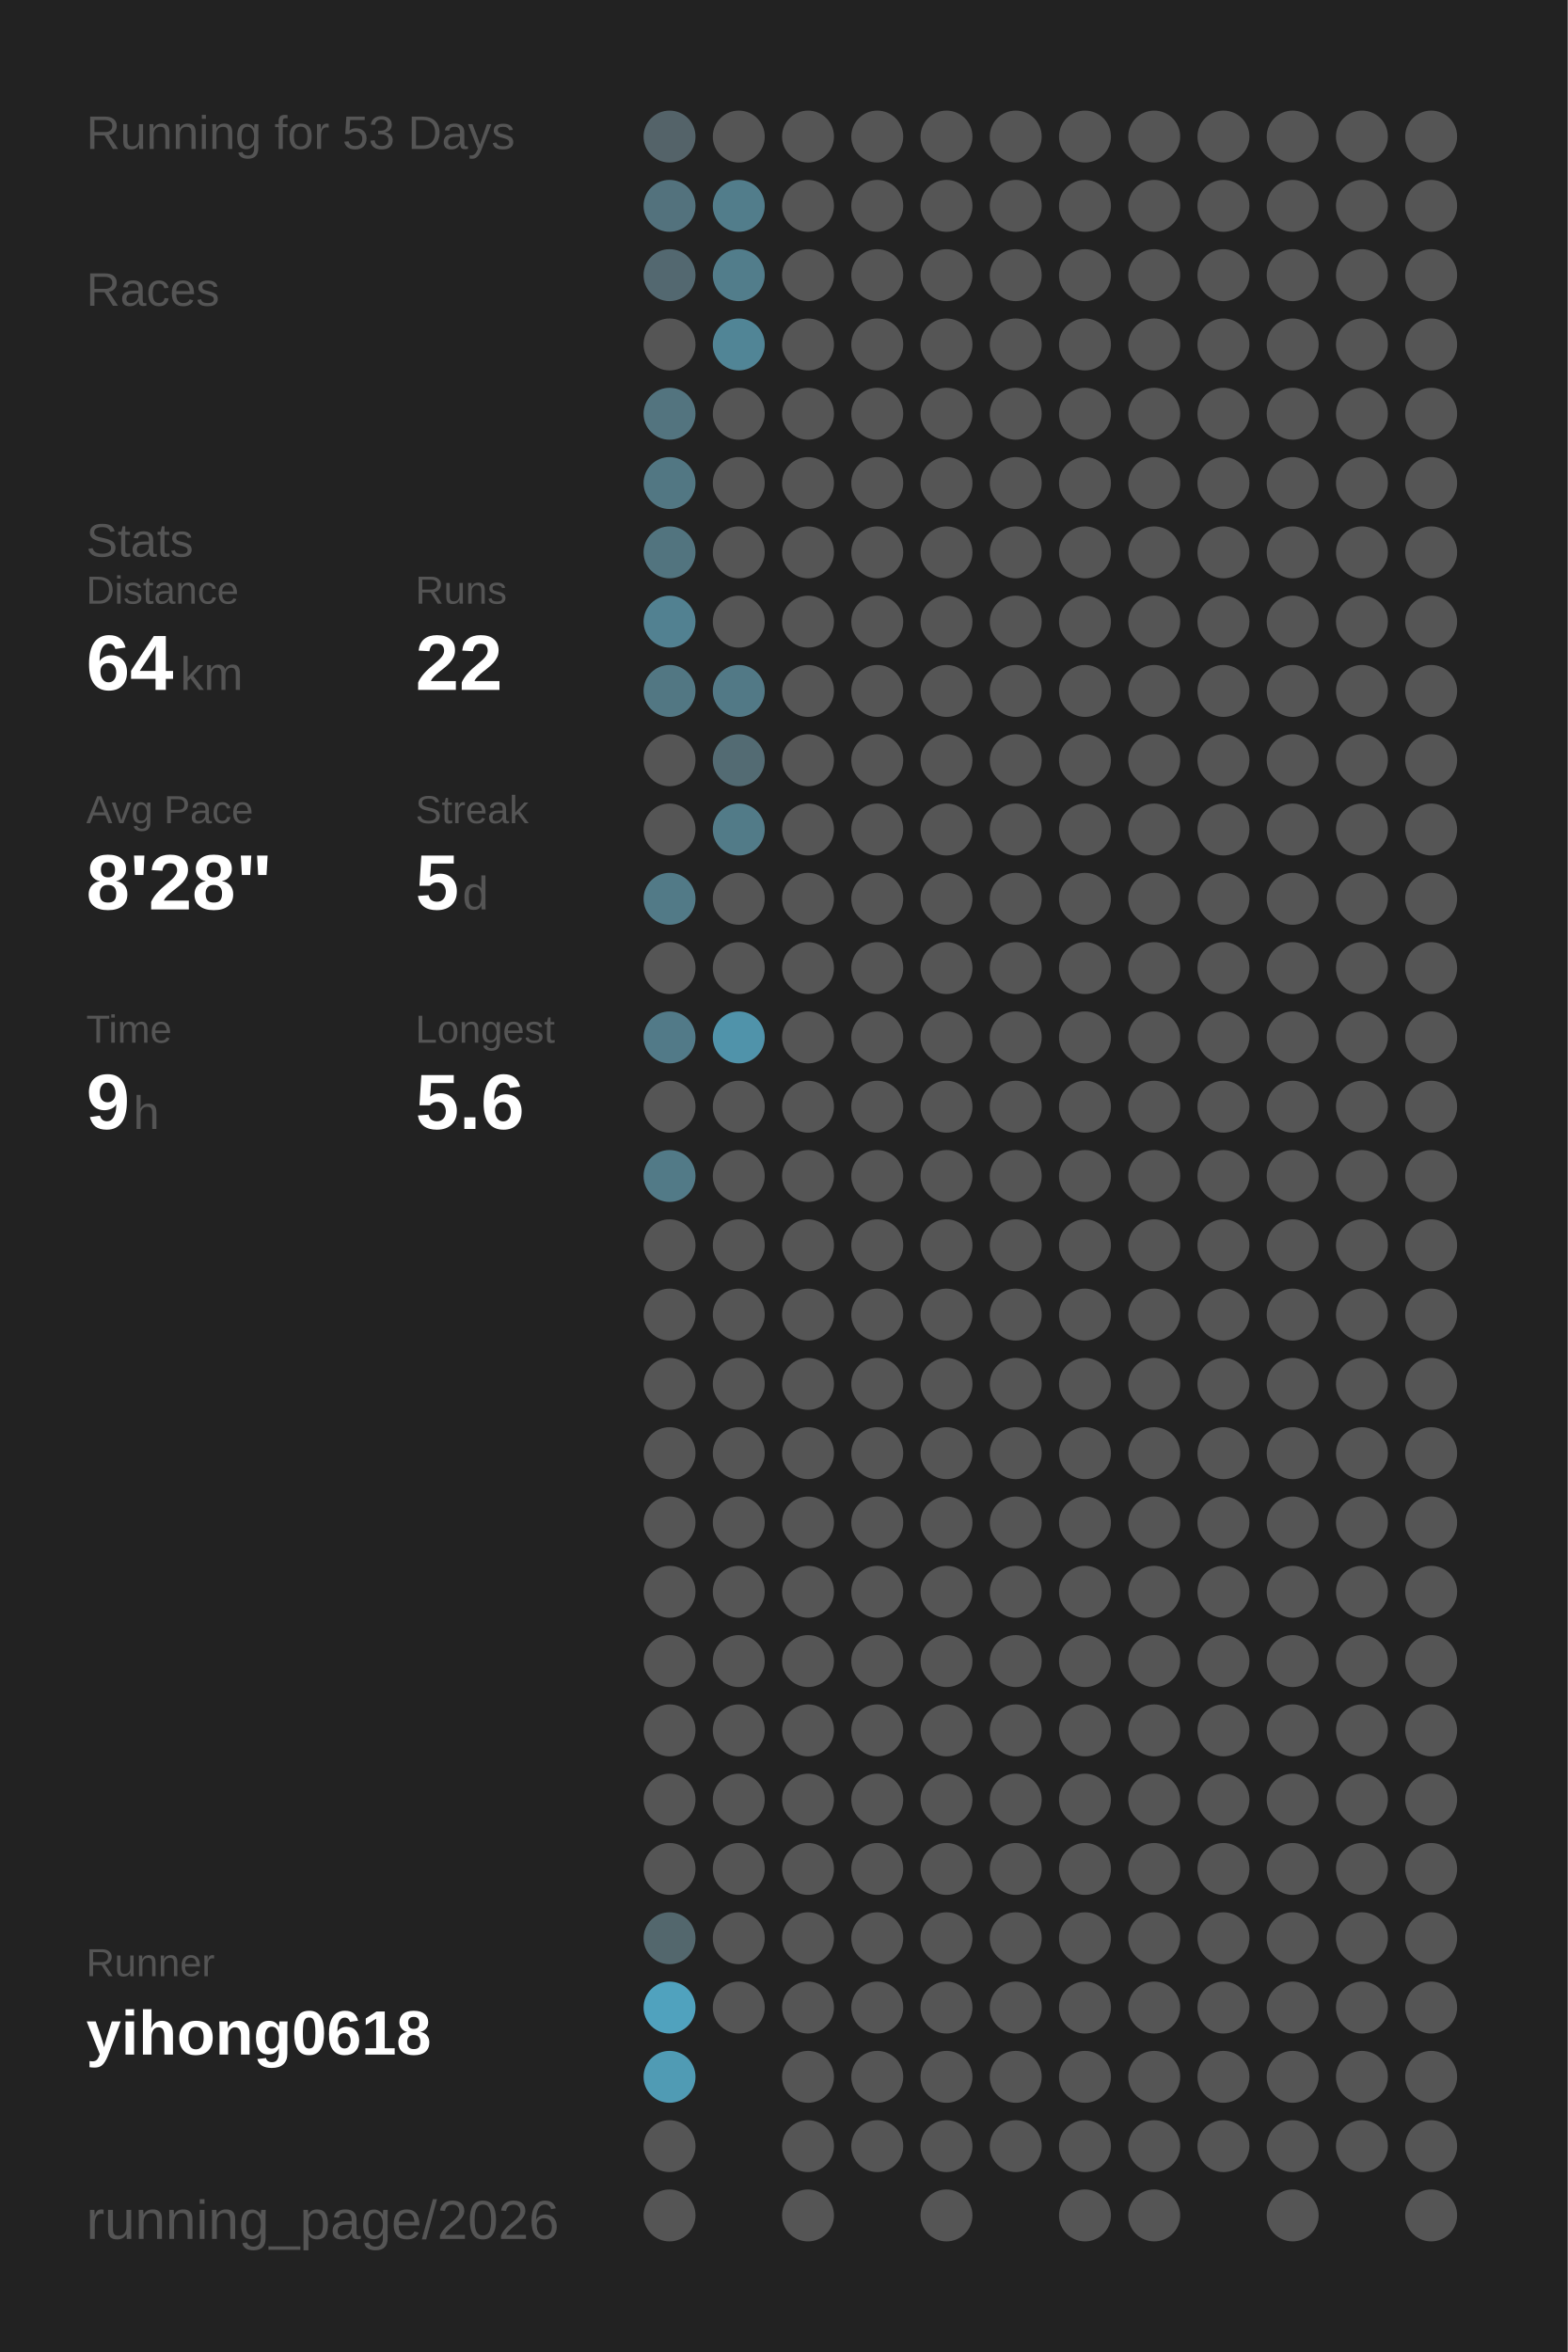
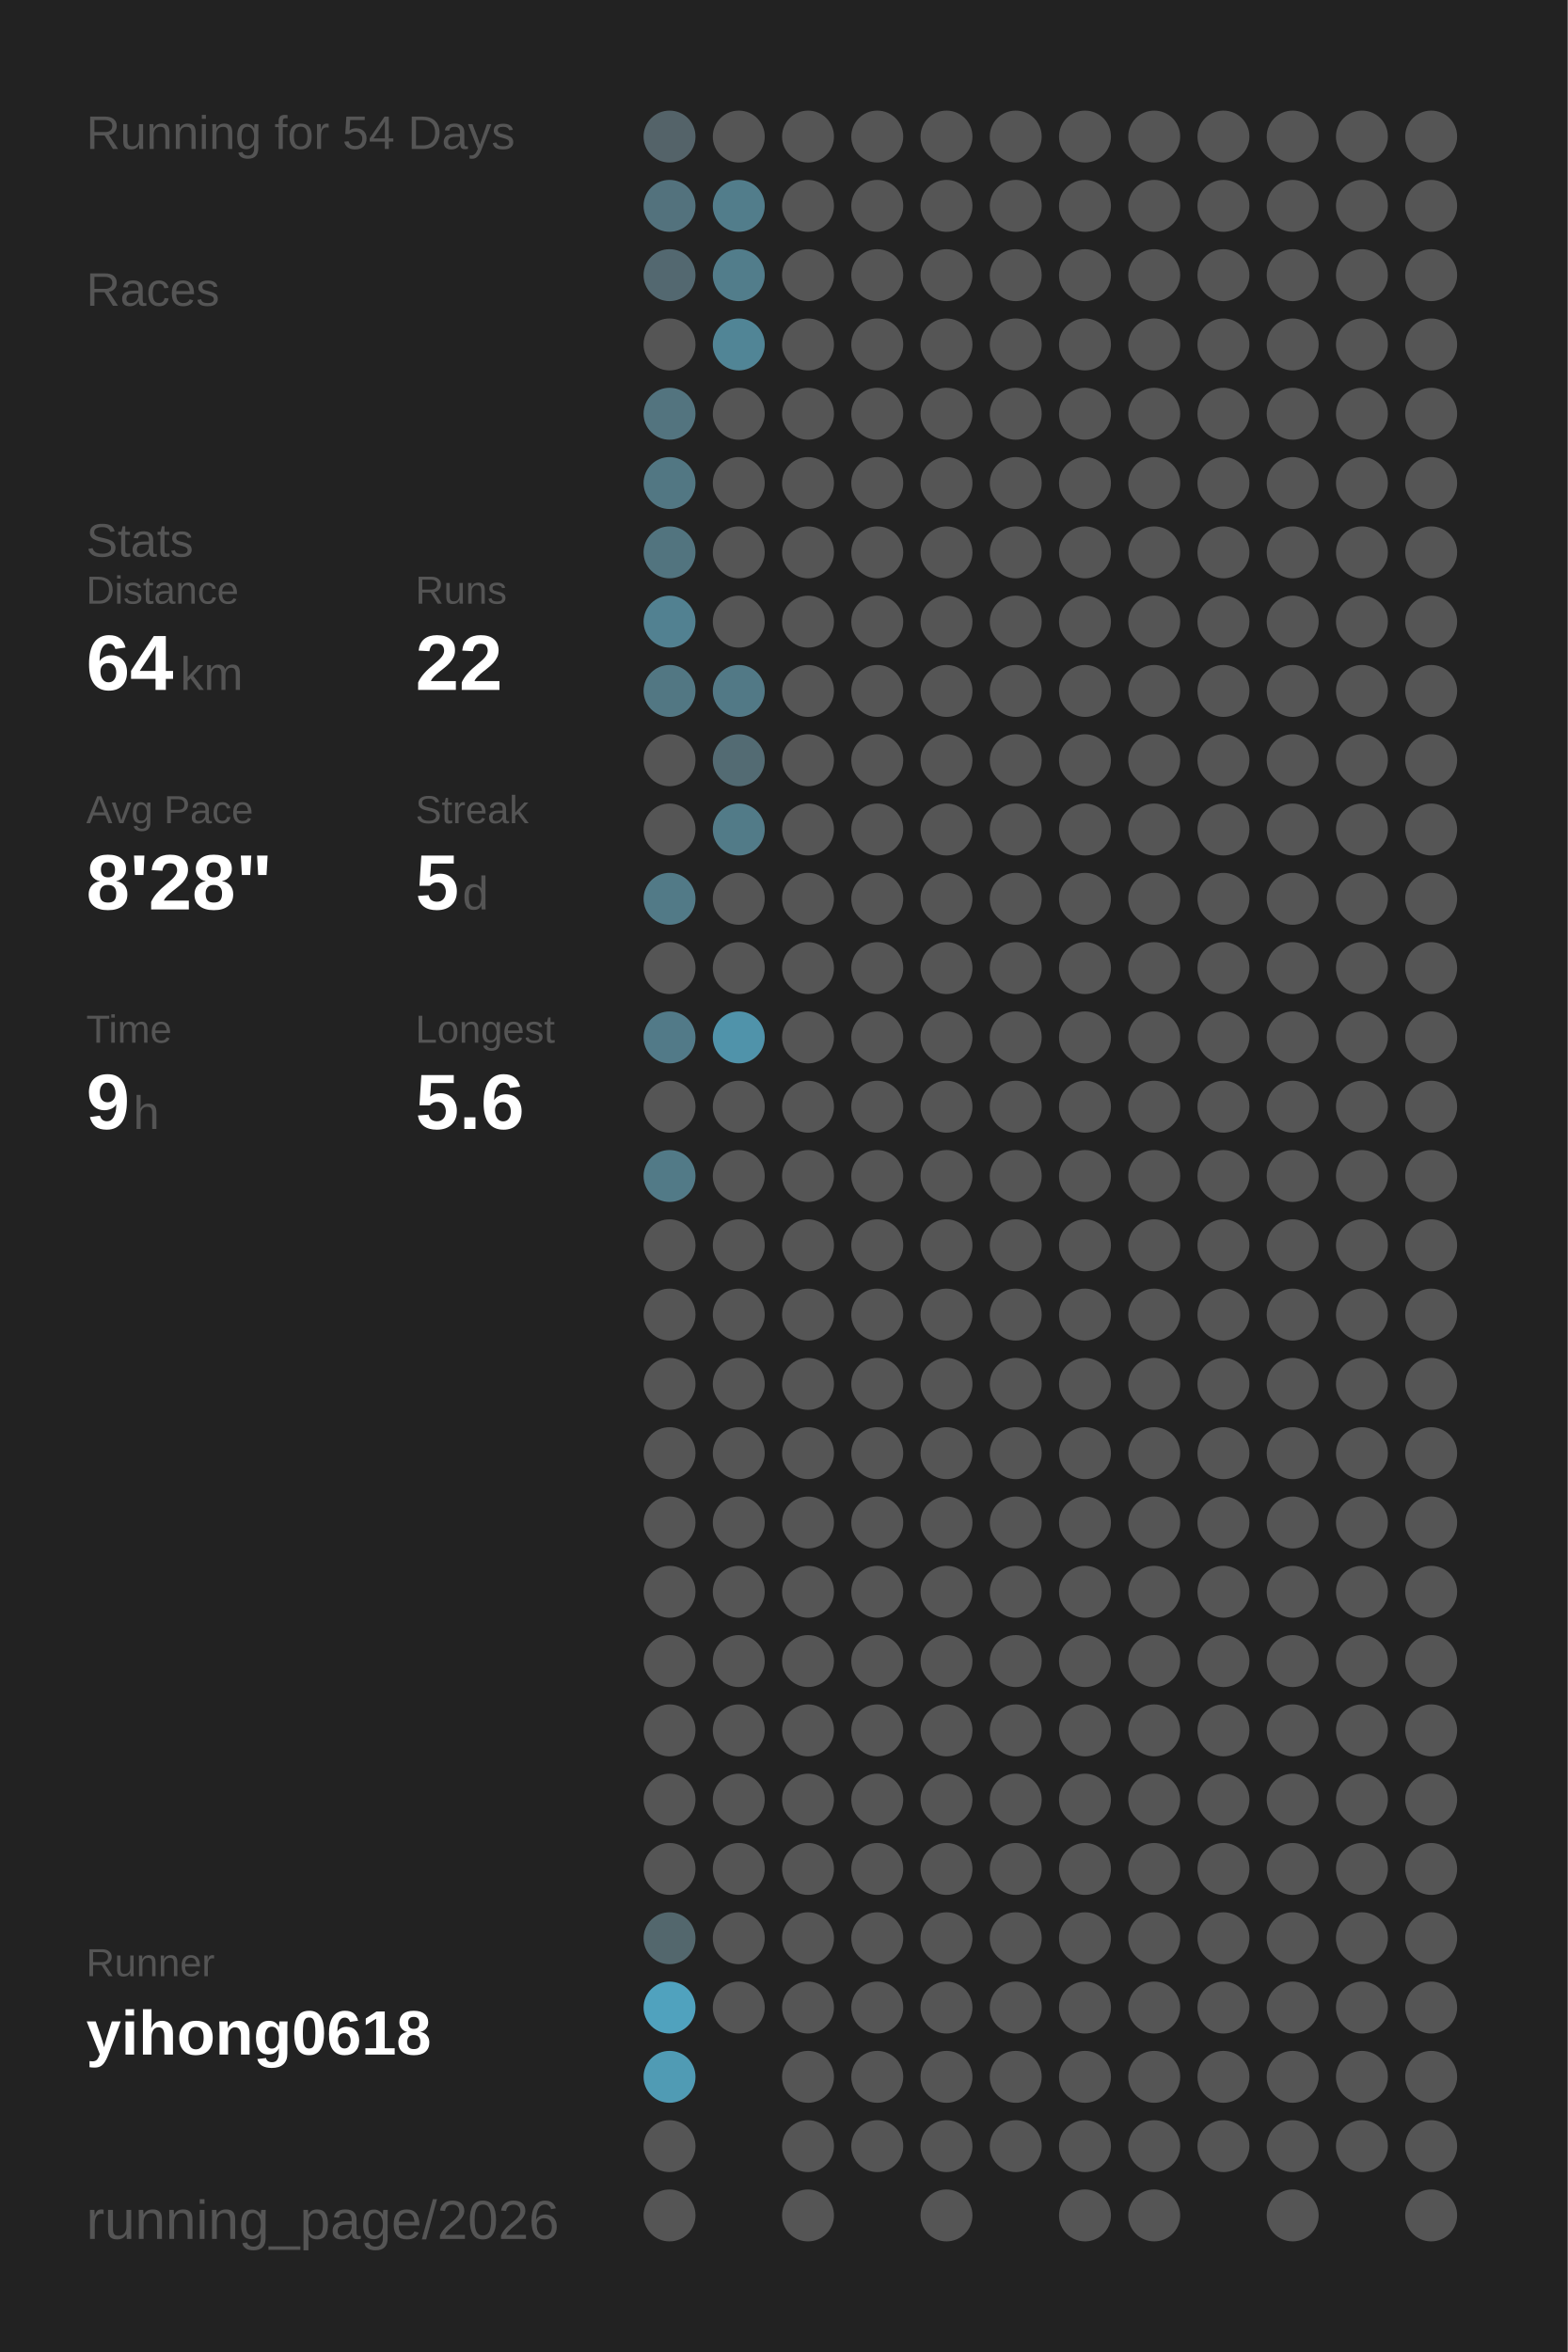
<svg xmlns="http://www.w3.org/2000/svg" baseProfile="full" height="300mm" version="1.1" viewBox="0,0,200,300" width="200mm">
  <defs />
  <rect fill="#222222" height="300" width="200" x="0" y="0" />
-   <text fill="#555555" style="font-size:6px; font-family:Arial;" x="11" y="19">Running for 53 Days</text>
+   <text fill="#555555" style="font-size:6px; font-family:Arial;" x="11" y="19">Running for 54 Days</text>
  <text fill="#555555" style="font-size:6px; font-family:Arial;" x="11" y="39">Races</text>
  <text fill="#555555" style="font-size:6px; font-family:Arial;" x="11" y="71">Stats</text>
  <text fill="#555555" style="font-size:5px; font-family:Arial;" x="11" y="77">Distance</text>
  <text fill="#FFFFFF" style="font-size:10px; font-family:Arial; font-weight:bold;" x="11" y="88">64</text>
  <text fill="#555555" style="font-size:6px; font-family:Arial;" x="23" y="88">km</text>
  <text fill="#555555" style="font-size:5px; font-family:Arial;" x="53" y="77">Runs</text>
  <text fill="#FFFFFF" style="font-size:10px; font-family:Arial; font-weight:bold;" x="53" y="88">22</text>
  <text fill="#555555" style="font-size:5px; font-family:Arial;" x="11" y="105">Avg Pace</text>
  <text fill="#FFFFFF" style="font-size:10px; font-family:Arial; font-weight:bold;" x="11" y="116">8'28"</text>
  <text fill="#555555" style="font-size:5px; font-family:Arial;" x="53" y="105">Streak</text>
  <text fill="#FFFFFF" style="font-size:10px; font-family:Arial; font-weight:bold;" x="53" y="116">5</text>
  <text fill="#555555" style="font-size:6px; font-family:Arial;" x="59" y="116">d</text>
  <text fill="#555555" style="font-size:5px; font-family:Arial;" x="11" y="133">Time</text>
  <text fill="#FFFFFF" style="font-size:10px; font-family:Arial; font-weight:bold;" x="11" y="144">9</text>
  <text fill="#555555" style="font-size:6px; font-family:Arial;" x="17" y="144">h</text>
  <text fill="#555555" style="font-size:5px; font-family:Arial;" x="53" y="133">Longest</text>
  <text fill="#FFFFFF" style="font-size:10px; font-family:Arial; font-weight:bold;" x="53" y="144">5.6</text>
  <text fill="#555555" style="font-size:5px; font-family:Arial;" x="11" y="252.065">Runner</text>
  <text fill="#FFFFFF" style="font-size:8px; font-family:Arial; font-weight:bold;" x="11" y="262.065">yihong0618</text>
  <text fill="#555555" style="font-size:7px; font-family:Arial;" x="11" y="285.581">running_page/2026</text>
  <circle cx="85.417" cy="17.419" fill="#546369" r="3.312" />
  <circle cx="85.417" cy="26.258" fill="#53727d" r="3.312" />
  <circle cx="85.417" cy="35.097" fill="#536870" r="3.312" />
  <circle cx="85.417" cy="43.935" fill="#555555" r="3.312" />
  <circle cx="85.417" cy="52.774" fill="#53747f" r="3.312" />
  <circle cx="85.417" cy="61.613" fill="#527783" r="3.312" />
  <circle cx="85.417" cy="70.452" fill="#52747f" r="3.312" />
  <circle cx="85.417" cy="79.29" fill="#528191" r="3.312" />
  <circle cx="85.417" cy="88.129" fill="#527783" r="3.312" />
  <circle cx="85.417" cy="96.968" fill="#555555" r="3.312" />
  <circle cx="85.417" cy="105.806" fill="#555555" r="3.312" />
  <circle cx="85.417" cy="114.645" fill="#527a87" r="3.312" />
  <circle cx="85.417" cy="123.484" fill="#555555" r="3.312" />
  <circle cx="85.417" cy="132.323" fill="#527a88" r="3.312" />
  <circle cx="85.417" cy="141.161" fill="#555555" r="3.312" />
  <circle cx="85.417" cy="150" fill="#527a87" r="3.312" />
  <circle cx="85.417" cy="158.839" fill="#555555" r="3.312" />
  <circle cx="85.417" cy="167.677" fill="#555555" r="3.312" />
  <circle cx="85.417" cy="176.516" fill="#555555" r="3.312" />
  <circle cx="85.417" cy="185.355" fill="#555555" r="3.312" />
  <circle cx="85.417" cy="194.194" fill="#555555" r="3.312" />
  <circle cx="85.417" cy="203.032" fill="#555555" r="3.312" />
  <circle cx="85.417" cy="211.871" fill="#555555" r="3.312" />
  <circle cx="85.417" cy="220.71" fill="#555555" r="3.312" />
  <circle cx="85.417" cy="229.548" fill="#555555" r="3.312" />
  <circle cx="85.417" cy="238.387" fill="#555555" r="3.312" />
  <circle cx="85.417" cy="247.226" fill="#53676d" r="3.312" />
  <circle cx="85.417" cy="256.065" fill="#50a2be" r="3.312" />
  <circle cx="85.417" cy="264.903" fill="#509bb4" r="3.312" />
  <circle cx="85.417" cy="273.742" fill="#555555" r="3.312" />
  <circle cx="85.417" cy="282.581" fill="#555555" r="3.312" />
  <circle cx="94.25" cy="17.419" fill="#555555" r="3.312" />
  <circle cx="94.25" cy="26.258" fill="#527d8b" r="3.312" />
  <circle cx="94.25" cy="35.097" fill="#527d8b" r="3.312" />
  <circle cx="94.25" cy="43.935" fill="#518596" r="3.312" />
  <circle cx="94.25" cy="52.774" fill="#555555" r="3.312" />
  <circle cx="94.25" cy="61.613" fill="#555555" r="3.312" />
  <circle cx="94.25" cy="70.452" fill="#555555" r="3.312" />
  <circle cx="94.25" cy="79.29" fill="#555555" r="3.312" />
  <circle cx="94.25" cy="88.129" fill="#527986" r="3.312" />
  <circle cx="94.25" cy="96.968" fill="#536b73" r="3.312" />
  <circle cx="94.25" cy="105.806" fill="#527b88" r="3.312" />
  <circle cx="94.25" cy="114.645" fill="#555555" r="3.312" />
  <circle cx="94.25" cy="123.484" fill="#555555" r="3.312" />
  <circle cx="94.25" cy="132.323" fill="#5093aa" r="3.312" />
  <circle cx="94.25" cy="141.161" fill="#555555" r="3.312" />
  <circle cx="94.25" cy="150" fill="#555555" r="3.312" />
  <circle cx="94.25" cy="158.839" fill="#555555" r="3.312" />
  <circle cx="94.25" cy="167.677" fill="#555555" r="3.312" />
  <circle cx="94.25" cy="176.516" fill="#555555" r="3.312" />
  <circle cx="94.25" cy="185.355" fill="#555555" r="3.312" />
  <circle cx="94.25" cy="194.194" fill="#555555" r="3.312" />
  <circle cx="94.25" cy="203.032" fill="#555555" r="3.312" />
  <circle cx="94.25" cy="211.871" fill="#555555" r="3.312" />
  <circle cx="94.25" cy="220.71" fill="#555555" r="3.312" />
  <circle cx="94.25" cy="229.548" fill="#555555" r="3.312" />
  <circle cx="94.25" cy="238.387" fill="#555555" r="3.312" />
  <circle cx="94.25" cy="247.226" fill="#555555" r="3.312" />
  <circle cx="94.25" cy="256.065" fill="#555555" r="3.312" />
  <circle cx="103.083" cy="17.419" fill="#555555" r="3.312" />
  <circle cx="103.083" cy="26.258" fill="#555555" r="3.312" />
  <circle cx="103.083" cy="35.097" fill="#555555" r="3.312" />
  <circle cx="103.083" cy="43.935" fill="#555555" r="3.312" />
  <circle cx="103.083" cy="52.774" fill="#555555" r="3.312" />
  <circle cx="103.083" cy="61.613" fill="#555555" r="3.312" />
  <circle cx="103.083" cy="70.452" fill="#555555" r="3.312" />
  <circle cx="103.083" cy="79.29" fill="#555555" r="3.312" />
  <circle cx="103.083" cy="88.129" fill="#555555" r="3.312" />
  <circle cx="103.083" cy="96.968" fill="#555555" r="3.312" />
  <circle cx="103.083" cy="105.806" fill="#555555" r="3.312" />
  <circle cx="103.083" cy="114.645" fill="#555555" r="3.312" />
  <circle cx="103.083" cy="123.484" fill="#555555" r="3.312" />
  <circle cx="103.083" cy="132.323" fill="#555555" r="3.312" />
  <circle cx="103.083" cy="141.161" fill="#555555" r="3.312" />
  <circle cx="103.083" cy="150" fill="#555555" r="3.312" />
  <circle cx="103.083" cy="158.839" fill="#555555" r="3.312" />
  <circle cx="103.083" cy="167.677" fill="#555555" r="3.312" />
  <circle cx="103.083" cy="176.516" fill="#555555" r="3.312" />
  <circle cx="103.083" cy="185.355" fill="#555555" r="3.312" />
  <circle cx="103.083" cy="194.194" fill="#555555" r="3.312" />
  <circle cx="103.083" cy="203.032" fill="#555555" r="3.312" />
  <circle cx="103.083" cy="211.871" fill="#555555" r="3.312" />
  <circle cx="103.083" cy="220.71" fill="#555555" r="3.312" />
  <circle cx="103.083" cy="229.548" fill="#555555" r="3.312" />
  <circle cx="103.083" cy="238.387" fill="#555555" r="3.312" />
  <circle cx="103.083" cy="247.226" fill="#555555" r="3.312" />
  <circle cx="103.083" cy="256.065" fill="#555555" r="3.312" />
  <circle cx="103.083" cy="264.903" fill="#555555" r="3.312" />
  <circle cx="103.083" cy="273.742" fill="#555555" r="3.312" />
  <circle cx="103.083" cy="282.581" fill="#555555" r="3.312" />
  <circle cx="111.917" cy="17.419" fill="#555555" r="3.312" />
  <circle cx="111.917" cy="26.258" fill="#555555" r="3.312" />
  <circle cx="111.917" cy="35.097" fill="#555555" r="3.312" />
  <circle cx="111.917" cy="43.935" fill="#555555" r="3.312" />
  <circle cx="111.917" cy="52.774" fill="#555555" r="3.312" />
  <circle cx="111.917" cy="61.613" fill="#555555" r="3.312" />
  <circle cx="111.917" cy="70.452" fill="#555555" r="3.312" />
  <circle cx="111.917" cy="79.29" fill="#555555" r="3.312" />
  <circle cx="111.917" cy="88.129" fill="#555555" r="3.312" />
  <circle cx="111.917" cy="96.968" fill="#555555" r="3.312" />
  <circle cx="111.917" cy="105.806" fill="#555555" r="3.312" />
  <circle cx="111.917" cy="114.645" fill="#555555" r="3.312" />
  <circle cx="111.917" cy="123.484" fill="#555555" r="3.312" />
  <circle cx="111.917" cy="132.323" fill="#555555" r="3.312" />
  <circle cx="111.917" cy="141.161" fill="#555555" r="3.312" />
  <circle cx="111.917" cy="150" fill="#555555" r="3.312" />
  <circle cx="111.917" cy="158.839" fill="#555555" r="3.312" />
  <circle cx="111.917" cy="167.677" fill="#555555" r="3.312" />
  <circle cx="111.917" cy="176.516" fill="#555555" r="3.312" />
  <circle cx="111.917" cy="185.355" fill="#555555" r="3.312" />
  <circle cx="111.917" cy="194.194" fill="#555555" r="3.312" />
  <circle cx="111.917" cy="203.032" fill="#555555" r="3.312" />
  <circle cx="111.917" cy="211.871" fill="#555555" r="3.312" />
  <circle cx="111.917" cy="220.71" fill="#555555" r="3.312" />
  <circle cx="111.917" cy="229.548" fill="#555555" r="3.312" />
  <circle cx="111.917" cy="238.387" fill="#555555" r="3.312" />
  <circle cx="111.917" cy="247.226" fill="#555555" r="3.312" />
  <circle cx="111.917" cy="256.065" fill="#555555" r="3.312" />
  <circle cx="111.917" cy="264.903" fill="#555555" r="3.312" />
  <circle cx="111.917" cy="273.742" fill="#555555" r="3.312" />
  <circle cx="120.75" cy="17.419" fill="#555555" r="3.312" />
  <circle cx="120.75" cy="26.258" fill="#555555" r="3.312" />
  <circle cx="120.75" cy="35.097" fill="#555555" r="3.312" />
  <circle cx="120.75" cy="43.935" fill="#555555" r="3.312" />
  <circle cx="120.75" cy="52.774" fill="#555555" r="3.312" />
  <circle cx="120.75" cy="61.613" fill="#555555" r="3.312" />
  <circle cx="120.75" cy="70.452" fill="#555555" r="3.312" />
  <circle cx="120.75" cy="79.29" fill="#555555" r="3.312" />
  <circle cx="120.75" cy="88.129" fill="#555555" r="3.312" />
  <circle cx="120.75" cy="96.968" fill="#555555" r="3.312" />
  <circle cx="120.75" cy="105.806" fill="#555555" r="3.312" />
  <circle cx="120.75" cy="114.645" fill="#555555" r="3.312" />
  <circle cx="120.75" cy="123.484" fill="#555555" r="3.312" />
  <circle cx="120.75" cy="132.323" fill="#555555" r="3.312" />
  <circle cx="120.75" cy="141.161" fill="#555555" r="3.312" />
  <circle cx="120.75" cy="150" fill="#555555" r="3.312" />
  <circle cx="120.75" cy="158.839" fill="#555555" r="3.312" />
  <circle cx="120.75" cy="167.677" fill="#555555" r="3.312" />
  <circle cx="120.75" cy="176.516" fill="#555555" r="3.312" />
  <circle cx="120.75" cy="185.355" fill="#555555" r="3.312" />
  <circle cx="120.75" cy="194.194" fill="#555555" r="3.312" />
  <circle cx="120.75" cy="203.032" fill="#555555" r="3.312" />
  <circle cx="120.75" cy="211.871" fill="#555555" r="3.312" />
  <circle cx="120.75" cy="220.71" fill="#555555" r="3.312" />
  <circle cx="120.75" cy="229.548" fill="#555555" r="3.312" />
  <circle cx="120.75" cy="238.387" fill="#555555" r="3.312" />
  <circle cx="120.75" cy="247.226" fill="#555555" r="3.312" />
  <circle cx="120.75" cy="256.065" fill="#555555" r="3.312" />
  <circle cx="120.75" cy="264.903" fill="#555555" r="3.312" />
  <circle cx="120.75" cy="273.742" fill="#555555" r="3.312" />
  <circle cx="120.75" cy="282.581" fill="#555555" r="3.312" />
  <circle cx="129.583" cy="17.419" fill="#555555" r="3.312" />
  <circle cx="129.583" cy="26.258" fill="#555555" r="3.312" />
  <circle cx="129.583" cy="35.097" fill="#555555" r="3.312" />
  <circle cx="129.583" cy="43.935" fill="#555555" r="3.312" />
  <circle cx="129.583" cy="52.774" fill="#555555" r="3.312" />
  <circle cx="129.583" cy="61.613" fill="#555555" r="3.312" />
  <circle cx="129.583" cy="70.452" fill="#555555" r="3.312" />
  <circle cx="129.583" cy="79.29" fill="#555555" r="3.312" />
  <circle cx="129.583" cy="88.129" fill="#555555" r="3.312" />
  <circle cx="129.583" cy="96.968" fill="#555555" r="3.312" />
  <circle cx="129.583" cy="105.806" fill="#555555" r="3.312" />
  <circle cx="129.583" cy="114.645" fill="#555555" r="3.312" />
  <circle cx="129.583" cy="123.484" fill="#555555" r="3.312" />
  <circle cx="129.583" cy="132.323" fill="#555555" r="3.312" />
  <circle cx="129.583" cy="141.161" fill="#555555" r="3.312" />
  <circle cx="129.583" cy="150" fill="#555555" r="3.312" />
  <circle cx="129.583" cy="158.839" fill="#555555" r="3.312" />
  <circle cx="129.583" cy="167.677" fill="#555555" r="3.312" />
  <circle cx="129.583" cy="176.516" fill="#555555" r="3.312" />
  <circle cx="129.583" cy="185.355" fill="#555555" r="3.312" />
  <circle cx="129.583" cy="194.194" fill="#555555" r="3.312" />
  <circle cx="129.583" cy="203.032" fill="#555555" r="3.312" />
  <circle cx="129.583" cy="211.871" fill="#555555" r="3.312" />
  <circle cx="129.583" cy="220.71" fill="#555555" r="3.312" />
  <circle cx="129.583" cy="229.548" fill="#555555" r="3.312" />
  <circle cx="129.583" cy="238.387" fill="#555555" r="3.312" />
  <circle cx="129.583" cy="247.226" fill="#555555" r="3.312" />
  <circle cx="129.583" cy="256.065" fill="#555555" r="3.312" />
  <circle cx="129.583" cy="264.903" fill="#555555" r="3.312" />
  <circle cx="129.583" cy="273.742" fill="#555555" r="3.312" />
  <circle cx="138.417" cy="17.419" fill="#555555" r="3.312" />
  <circle cx="138.417" cy="26.258" fill="#555555" r="3.312" />
  <circle cx="138.417" cy="35.097" fill="#555555" r="3.312" />
  <circle cx="138.417" cy="43.935" fill="#555555" r="3.312" />
  <circle cx="138.417" cy="52.774" fill="#555555" r="3.312" />
  <circle cx="138.417" cy="61.613" fill="#555555" r="3.312" />
  <circle cx="138.417" cy="70.452" fill="#555555" r="3.312" />
  <circle cx="138.417" cy="79.29" fill="#555555" r="3.312" />
  <circle cx="138.417" cy="88.129" fill="#555555" r="3.312" />
  <circle cx="138.417" cy="96.968" fill="#555555" r="3.312" />
  <circle cx="138.417" cy="105.806" fill="#555555" r="3.312" />
  <circle cx="138.417" cy="114.645" fill="#555555" r="3.312" />
  <circle cx="138.417" cy="123.484" fill="#555555" r="3.312" />
  <circle cx="138.417" cy="132.323" fill="#555555" r="3.312" />
  <circle cx="138.417" cy="141.161" fill="#555555" r="3.312" />
  <circle cx="138.417" cy="150" fill="#555555" r="3.312" />
  <circle cx="138.417" cy="158.839" fill="#555555" r="3.312" />
  <circle cx="138.417" cy="167.677" fill="#555555" r="3.312" />
  <circle cx="138.417" cy="176.516" fill="#555555" r="3.312" />
  <circle cx="138.417" cy="185.355" fill="#555555" r="3.312" />
  <circle cx="138.417" cy="194.194" fill="#555555" r="3.312" />
  <circle cx="138.417" cy="203.032" fill="#555555" r="3.312" />
  <circle cx="138.417" cy="211.871" fill="#555555" r="3.312" />
  <circle cx="138.417" cy="220.71" fill="#555555" r="3.312" />
  <circle cx="138.417" cy="229.548" fill="#555555" r="3.312" />
  <circle cx="138.417" cy="238.387" fill="#555555" r="3.312" />
  <circle cx="138.417" cy="247.226" fill="#555555" r="3.312" />
  <circle cx="138.417" cy="256.065" fill="#555555" r="3.312" />
  <circle cx="138.417" cy="264.903" fill="#555555" r="3.312" />
  <circle cx="138.417" cy="273.742" fill="#555555" r="3.312" />
  <circle cx="138.417" cy="282.581" fill="#555555" r="3.312" />
  <circle cx="147.25" cy="17.419" fill="#555555" r="3.312" />
  <circle cx="147.25" cy="26.258" fill="#555555" r="3.312" />
  <circle cx="147.25" cy="35.097" fill="#555555" r="3.312" />
  <circle cx="147.25" cy="43.935" fill="#555555" r="3.312" />
  <circle cx="147.25" cy="52.774" fill="#555555" r="3.312" />
  <circle cx="147.25" cy="61.613" fill="#555555" r="3.312" />
  <circle cx="147.25" cy="70.452" fill="#555555" r="3.312" />
  <circle cx="147.25" cy="79.29" fill="#555555" r="3.312" />
  <circle cx="147.25" cy="88.129" fill="#555555" r="3.312" />
  <circle cx="147.25" cy="96.968" fill="#555555" r="3.312" />
  <circle cx="147.25" cy="105.806" fill="#555555" r="3.312" />
  <circle cx="147.25" cy="114.645" fill="#555555" r="3.312" />
  <circle cx="147.25" cy="123.484" fill="#555555" r="3.312" />
  <circle cx="147.25" cy="132.323" fill="#555555" r="3.312" />
  <circle cx="147.25" cy="141.161" fill="#555555" r="3.312" />
  <circle cx="147.25" cy="150" fill="#555555" r="3.312" />
  <circle cx="147.25" cy="158.839" fill="#555555" r="3.312" />
  <circle cx="147.25" cy="167.677" fill="#555555" r="3.312" />
  <circle cx="147.25" cy="176.516" fill="#555555" r="3.312" />
  <circle cx="147.25" cy="185.355" fill="#555555" r="3.312" />
  <circle cx="147.25" cy="194.194" fill="#555555" r="3.312" />
  <circle cx="147.25" cy="203.032" fill="#555555" r="3.312" />
  <circle cx="147.25" cy="211.871" fill="#555555" r="3.312" />
  <circle cx="147.25" cy="220.71" fill="#555555" r="3.312" />
  <circle cx="147.25" cy="229.548" fill="#555555" r="3.312" />
  <circle cx="147.25" cy="238.387" fill="#555555" r="3.312" />
  <circle cx="147.25" cy="247.226" fill="#555555" r="3.312" />
  <circle cx="147.25" cy="256.065" fill="#555555" r="3.312" />
  <circle cx="147.25" cy="264.903" fill="#555555" r="3.312" />
  <circle cx="147.25" cy="273.742" fill="#555555" r="3.312" />
  <circle cx="147.25" cy="282.581" fill="#555555" r="3.312" />
  <circle cx="156.083" cy="17.419" fill="#555555" r="3.312" />
  <circle cx="156.083" cy="26.258" fill="#555555" r="3.312" />
  <circle cx="156.083" cy="35.097" fill="#555555" r="3.312" />
  <circle cx="156.083" cy="43.935" fill="#555555" r="3.312" />
  <circle cx="156.083" cy="52.774" fill="#555555" r="3.312" />
  <circle cx="156.083" cy="61.613" fill="#555555" r="3.312" />
  <circle cx="156.083" cy="70.452" fill="#555555" r="3.312" />
  <circle cx="156.083" cy="79.29" fill="#555555" r="3.312" />
  <circle cx="156.083" cy="88.129" fill="#555555" r="3.312" />
  <circle cx="156.083" cy="96.968" fill="#555555" r="3.312" />
  <circle cx="156.083" cy="105.806" fill="#555555" r="3.312" />
  <circle cx="156.083" cy="114.645" fill="#555555" r="3.312" />
  <circle cx="156.083" cy="123.484" fill="#555555" r="3.312" />
  <circle cx="156.083" cy="132.323" fill="#555555" r="3.312" />
  <circle cx="156.083" cy="141.161" fill="#555555" r="3.312" />
  <circle cx="156.083" cy="150" fill="#555555" r="3.312" />
  <circle cx="156.083" cy="158.839" fill="#555555" r="3.312" />
  <circle cx="156.083" cy="167.677" fill="#555555" r="3.312" />
  <circle cx="156.083" cy="176.516" fill="#555555" r="3.312" />
  <circle cx="156.083" cy="185.355" fill="#555555" r="3.312" />
  <circle cx="156.083" cy="194.194" fill="#555555" r="3.312" />
  <circle cx="156.083" cy="203.032" fill="#555555" r="3.312" />
  <circle cx="156.083" cy="211.871" fill="#555555" r="3.312" />
  <circle cx="156.083" cy="220.71" fill="#555555" r="3.312" />
  <circle cx="156.083" cy="229.548" fill="#555555" r="3.312" />
  <circle cx="156.083" cy="238.387" fill="#555555" r="3.312" />
  <circle cx="156.083" cy="247.226" fill="#555555" r="3.312" />
  <circle cx="156.083" cy="256.065" fill="#555555" r="3.312" />
  <circle cx="156.083" cy="264.903" fill="#555555" r="3.312" />
  <circle cx="156.083" cy="273.742" fill="#555555" r="3.312" />
  <circle cx="164.917" cy="17.419" fill="#555555" r="3.312" />
  <circle cx="164.917" cy="26.258" fill="#555555" r="3.312" />
  <circle cx="164.917" cy="35.097" fill="#555555" r="3.312" />
  <circle cx="164.917" cy="43.935" fill="#555555" r="3.312" />
  <circle cx="164.917" cy="52.774" fill="#555555" r="3.312" />
  <circle cx="164.917" cy="61.613" fill="#555555" r="3.312" />
  <circle cx="164.917" cy="70.452" fill="#555555" r="3.312" />
  <circle cx="164.917" cy="79.29" fill="#555555" r="3.312" />
  <circle cx="164.917" cy="88.129" fill="#555555" r="3.312" />
  <circle cx="164.917" cy="96.968" fill="#555555" r="3.312" />
  <circle cx="164.917" cy="105.806" fill="#555555" r="3.312" />
  <circle cx="164.917" cy="114.645" fill="#555555" r="3.312" />
  <circle cx="164.917" cy="123.484" fill="#555555" r="3.312" />
  <circle cx="164.917" cy="132.323" fill="#555555" r="3.312" />
  <circle cx="164.917" cy="141.161" fill="#555555" r="3.312" />
  <circle cx="164.917" cy="150" fill="#555555" r="3.312" />
  <circle cx="164.917" cy="158.839" fill="#555555" r="3.312" />
  <circle cx="164.917" cy="167.677" fill="#555555" r="3.312" />
  <circle cx="164.917" cy="176.516" fill="#555555" r="3.312" />
  <circle cx="164.917" cy="185.355" fill="#555555" r="3.312" />
  <circle cx="164.917" cy="194.194" fill="#555555" r="3.312" />
  <circle cx="164.917" cy="203.032" fill="#555555" r="3.312" />
  <circle cx="164.917" cy="211.871" fill="#555555" r="3.312" />
  <circle cx="164.917" cy="220.71" fill="#555555" r="3.312" />
  <circle cx="164.917" cy="229.548" fill="#555555" r="3.312" />
  <circle cx="164.917" cy="238.387" fill="#555555" r="3.312" />
  <circle cx="164.917" cy="247.226" fill="#555555" r="3.312" />
  <circle cx="164.917" cy="256.065" fill="#555555" r="3.312" />
  <circle cx="164.917" cy="264.903" fill="#555555" r="3.312" />
  <circle cx="164.917" cy="273.742" fill="#555555" r="3.312" />
  <circle cx="164.917" cy="282.581" fill="#555555" r="3.312" />
  <circle cx="173.75" cy="17.419" fill="#555555" r="3.312" />
  <circle cx="173.75" cy="26.258" fill="#555555" r="3.312" />
  <circle cx="173.75" cy="35.097" fill="#555555" r="3.312" />
  <circle cx="173.75" cy="43.935" fill="#555555" r="3.312" />
  <circle cx="173.75" cy="52.774" fill="#555555" r="3.312" />
  <circle cx="173.75" cy="61.613" fill="#555555" r="3.312" />
  <circle cx="173.75" cy="70.452" fill="#555555" r="3.312" />
  <circle cx="173.75" cy="79.29" fill="#555555" r="3.312" />
  <circle cx="173.75" cy="88.129" fill="#555555" r="3.312" />
  <circle cx="173.75" cy="96.968" fill="#555555" r="3.312" />
  <circle cx="173.75" cy="105.806" fill="#555555" r="3.312" />
  <circle cx="173.75" cy="114.645" fill="#555555" r="3.312" />
  <circle cx="173.75" cy="123.484" fill="#555555" r="3.312" />
  <circle cx="173.75" cy="132.323" fill="#555555" r="3.312" />
  <circle cx="173.75" cy="141.161" fill="#555555" r="3.312" />
  <circle cx="173.75" cy="150" fill="#555555" r="3.312" />
  <circle cx="173.75" cy="158.839" fill="#555555" r="3.312" />
  <circle cx="173.75" cy="167.677" fill="#555555" r="3.312" />
  <circle cx="173.75" cy="176.516" fill="#555555" r="3.312" />
  <circle cx="173.75" cy="185.355" fill="#555555" r="3.312" />
  <circle cx="173.75" cy="194.194" fill="#555555" r="3.312" />
  <circle cx="173.75" cy="203.032" fill="#555555" r="3.312" />
  <circle cx="173.75" cy="211.871" fill="#555555" r="3.312" />
  <circle cx="173.75" cy="220.71" fill="#555555" r="3.312" />
  <circle cx="173.75" cy="229.548" fill="#555555" r="3.312" />
  <circle cx="173.75" cy="238.387" fill="#555555" r="3.312" />
  <circle cx="173.75" cy="247.226" fill="#555555" r="3.312" />
  <circle cx="173.75" cy="256.065" fill="#555555" r="3.312" />
  <circle cx="173.75" cy="264.903" fill="#555555" r="3.312" />
  <circle cx="173.75" cy="273.742" fill="#555555" r="3.312" />
  <circle cx="182.583" cy="17.419" fill="#555555" r="3.312" />
  <circle cx="182.583" cy="26.258" fill="#555555" r="3.312" />
  <circle cx="182.583" cy="35.097" fill="#555555" r="3.312" />
  <circle cx="182.583" cy="43.935" fill="#555555" r="3.312" />
  <circle cx="182.583" cy="52.774" fill="#555555" r="3.312" />
  <circle cx="182.583" cy="61.613" fill="#555555" r="3.312" />
  <circle cx="182.583" cy="70.452" fill="#555555" r="3.312" />
  <circle cx="182.583" cy="79.29" fill="#555555" r="3.312" />
  <circle cx="182.583" cy="88.129" fill="#555555" r="3.312" />
  <circle cx="182.583" cy="96.968" fill="#555555" r="3.312" />
  <circle cx="182.583" cy="105.806" fill="#555555" r="3.312" />
  <circle cx="182.583" cy="114.645" fill="#555555" r="3.312" />
  <circle cx="182.583" cy="123.484" fill="#555555" r="3.312" />
  <circle cx="182.583" cy="132.323" fill="#555555" r="3.312" />
  <circle cx="182.583" cy="141.161" fill="#555555" r="3.312" />
  <circle cx="182.583" cy="150" fill="#555555" r="3.312" />
  <circle cx="182.583" cy="158.839" fill="#555555" r="3.312" />
  <circle cx="182.583" cy="167.677" fill="#555555" r="3.312" />
  <circle cx="182.583" cy="176.516" fill="#555555" r="3.312" />
  <circle cx="182.583" cy="185.355" fill="#555555" r="3.312" />
  <circle cx="182.583" cy="194.194" fill="#555555" r="3.312" />
  <circle cx="182.583" cy="203.032" fill="#555555" r="3.312" />
  <circle cx="182.583" cy="211.871" fill="#555555" r="3.312" />
  <circle cx="182.583" cy="220.71" fill="#555555" r="3.312" />
  <circle cx="182.583" cy="229.548" fill="#555555" r="3.312" />
  <circle cx="182.583" cy="238.387" fill="#555555" r="3.312" />
  <circle cx="182.583" cy="247.226" fill="#555555" r="3.312" />
  <circle cx="182.583" cy="256.065" fill="#555555" r="3.312" />
  <circle cx="182.583" cy="264.903" fill="#555555" r="3.312" />
  <circle cx="182.583" cy="273.742" fill="#555555" r="3.312" />
  <circle cx="182.583" cy="282.581" fill="#555555" r="3.312" />
</svg>
